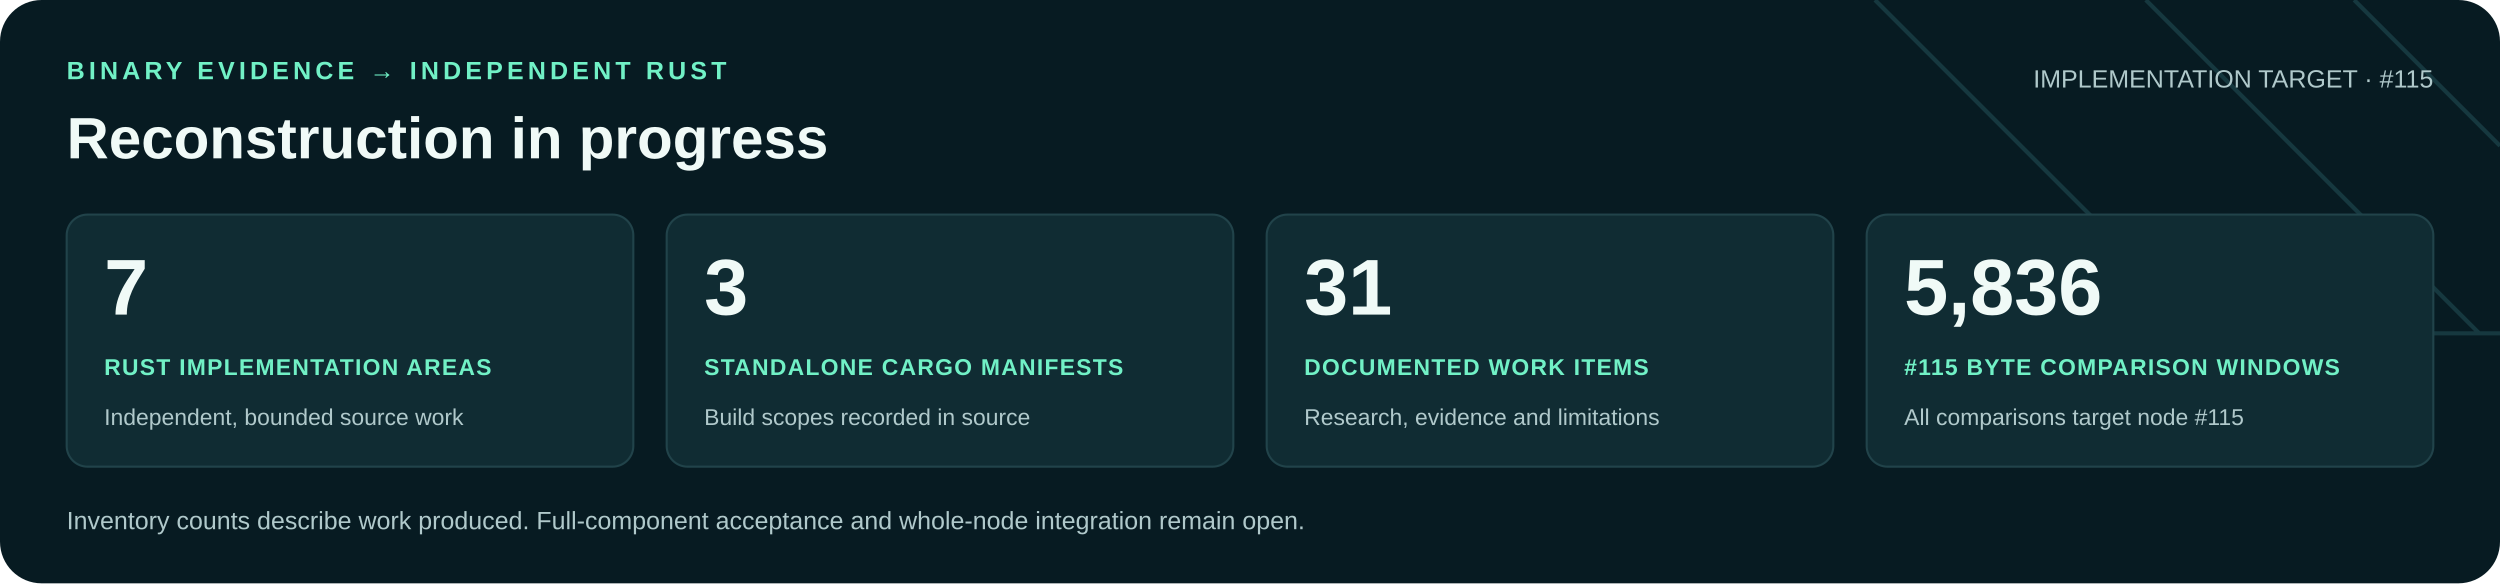
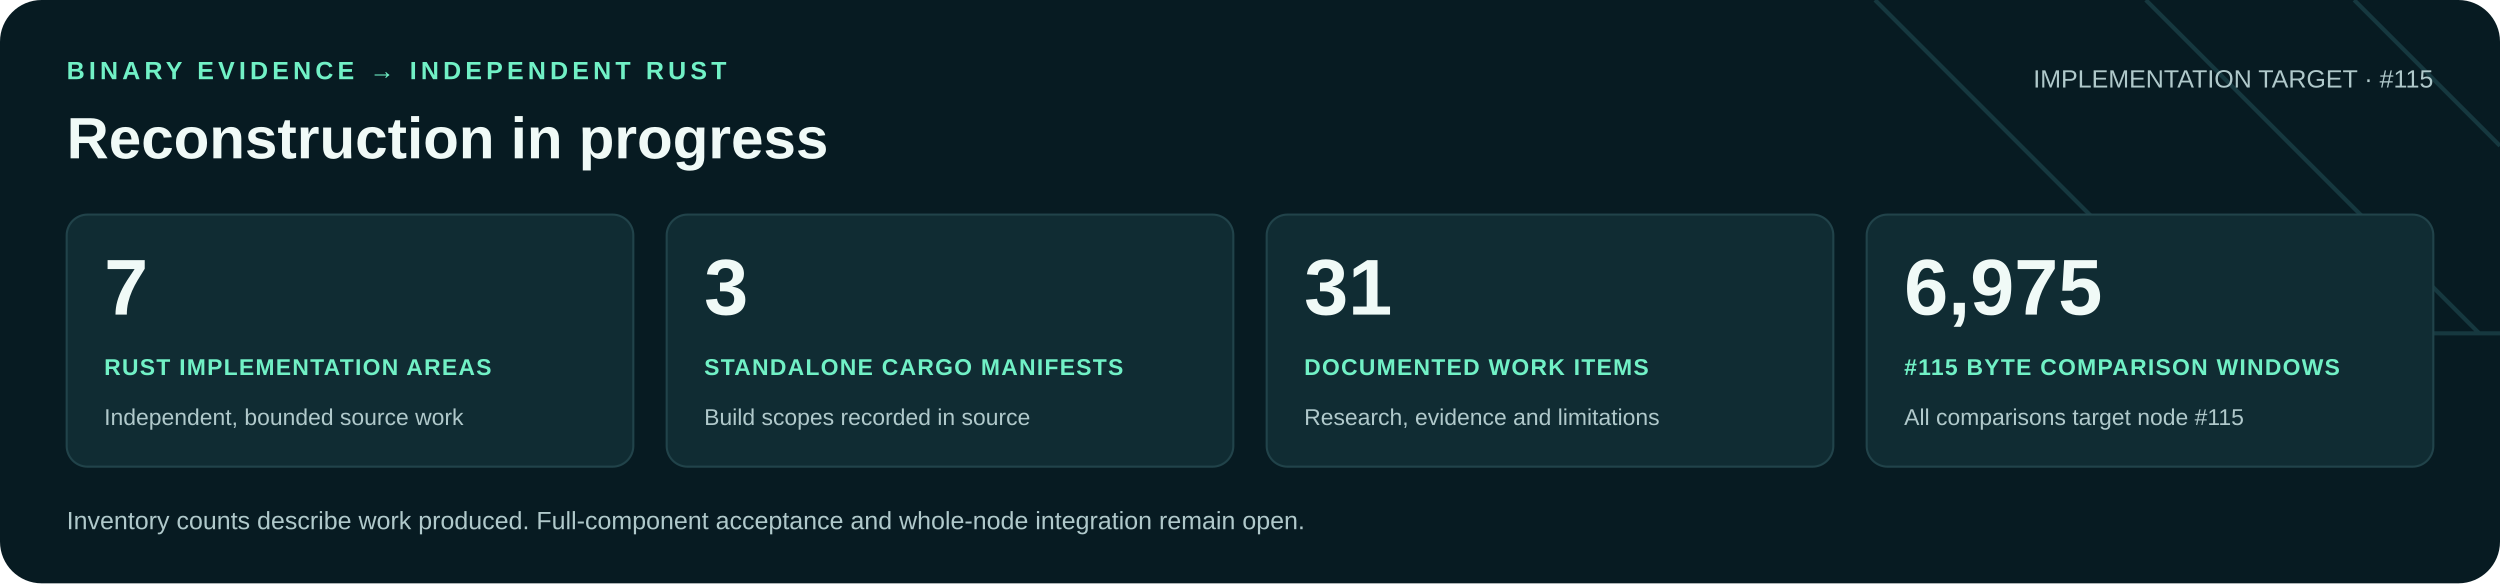
<svg xmlns="http://www.w3.org/2000/svg" width="1200" height="280" viewBox="0 0 1200 280" role="img" aria-labelledby="title desc">
  <rect width="1200" height="280" rx="20" fill="#071b22" />
  <path d="M900 0 1060 160H1200M1030 0 1190 160M1130 0 1200 70" fill="none" stroke="#16383f" stroke-width="2" />
  <g font-family="Arial, Helvetica, sans-serif">
    <text x="32" y="38" fill="#71f1c6" font-size="12" font-weight="700" letter-spacing="2">BINARY EVIDENCE → INDEPENDENT RUST</text>
    <text x="32" y="76" fill="#f0faf7" font-size="28" font-weight="700">Reconstruction in progress</text>
    <text x="1168" y="42" text-anchor="end" fill="#b0c9cb" font-size="12">IMPLEMENTATION TARGET · #115</text>
    <rect x="32" y="103" width="272" height="121" rx="10" fill="#102c33" stroke="#21434a" />
    <text x="50" y="151" fill="#f0faf7" font-size="38" font-weight="700">7</text>
    <text x="50" y="180" fill="#71f1c6" font-size="11" font-weight="700" letter-spacing=".6">RUST IMPLEMENTATION AREAS</text>
    <text x="50" y="204" fill="#b0c9cb" font-size="11">Independent, bounded source work</text>
    <rect x="320" y="103" width="272" height="121" rx="10" fill="#102c33" stroke="#21434a" />
    <text x="338" y="151" fill="#f0faf7" font-size="38" font-weight="700">3</text>
    <text x="338" y="180" fill="#71f1c6" font-size="11" font-weight="700" letter-spacing=".6">STANDALONE CARGO MANIFESTS</text>
    <text x="338" y="204" fill="#b0c9cb" font-size="11">Build scopes recorded in source</text>
    <rect x="608" y="103" width="272" height="121" rx="10" fill="#102c33" stroke="#21434a" />
    <text x="626" y="151" fill="#f0faf7" font-size="38" font-weight="700">31</text>
    <text x="626" y="180" fill="#71f1c6" font-size="11" font-weight="700" letter-spacing=".6">DOCUMENTED WORK ITEMS</text>
    <text x="626" y="204" fill="#b0c9cb" font-size="11">Research, evidence and limitations</text>
    <rect x="896" y="103" width="272" height="121" rx="10" fill="#102c33" stroke="#21434a" />
-     <text x="914" y="151" fill="#f0faf7" font-size="38" font-weight="700">5,836</text>
+     <text x="914" y="151" fill="#f0faf7" font-size="38" font-weight="700">6,975</text>
    <text x="914" y="180" fill="#71f1c6" font-size="11" font-weight="700" letter-spacing=".6">#115 BYTE COMPARISON WINDOWS</text>
    <text x="914" y="204" fill="#b0c9cb" font-size="11">All comparisons target node #115</text>
    <text x="32" y="254" fill="#b0c9cb" font-size="12">Inventory counts describe work produced. Full-component acceptance and whole-node integration remain open.</text>
  </g>
</svg>
